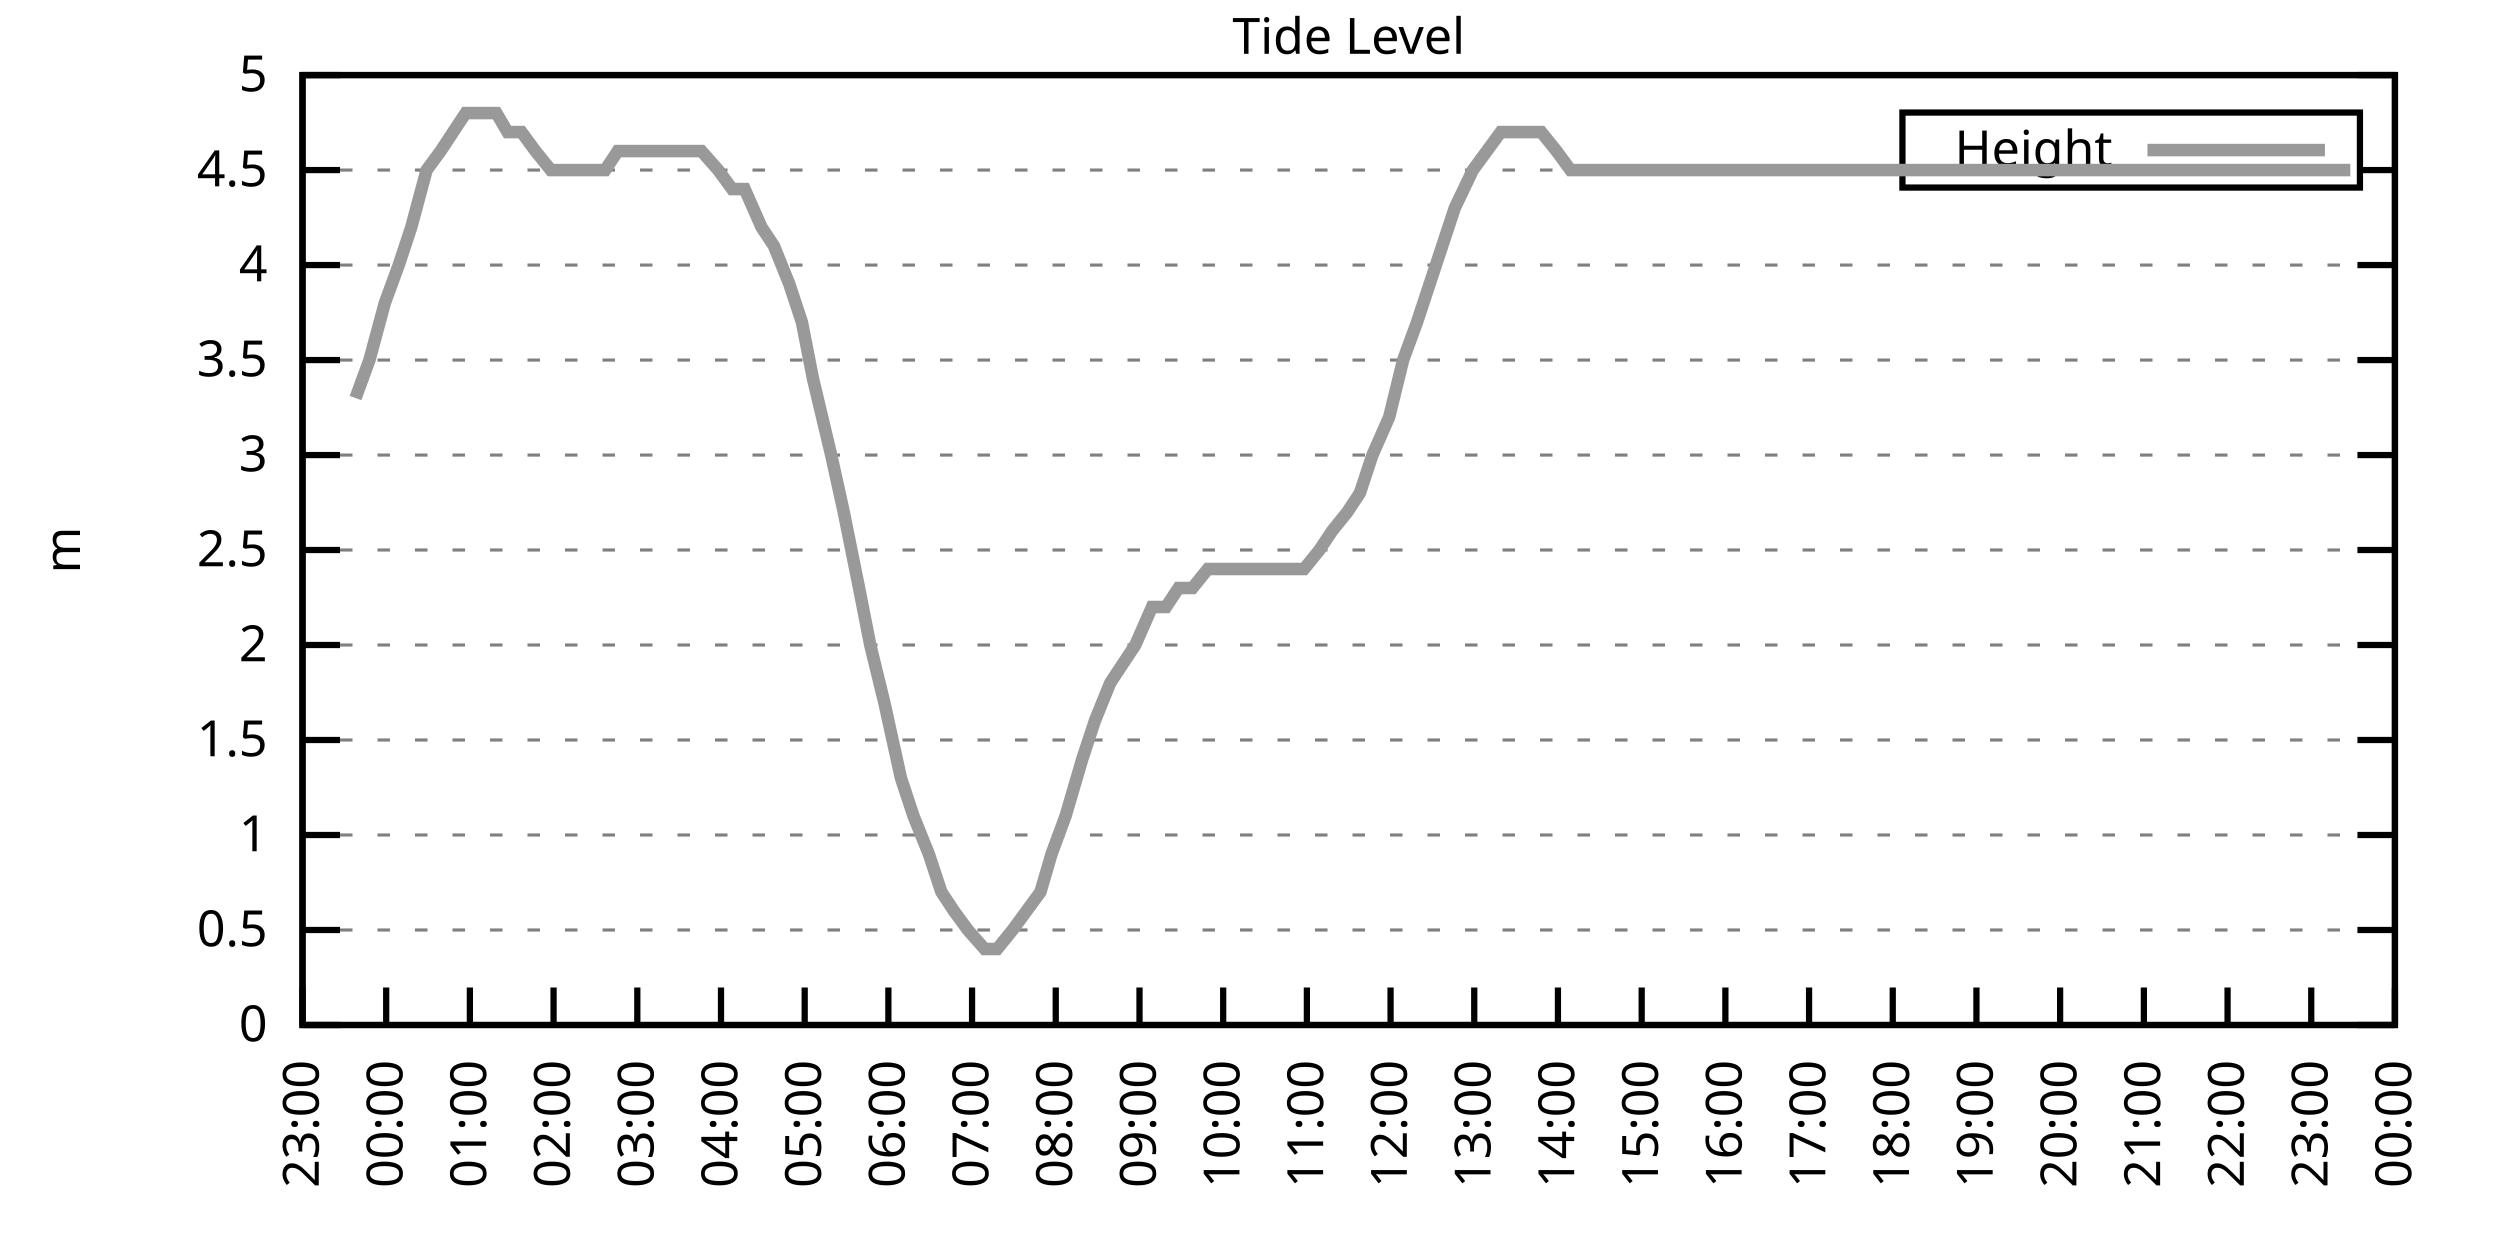
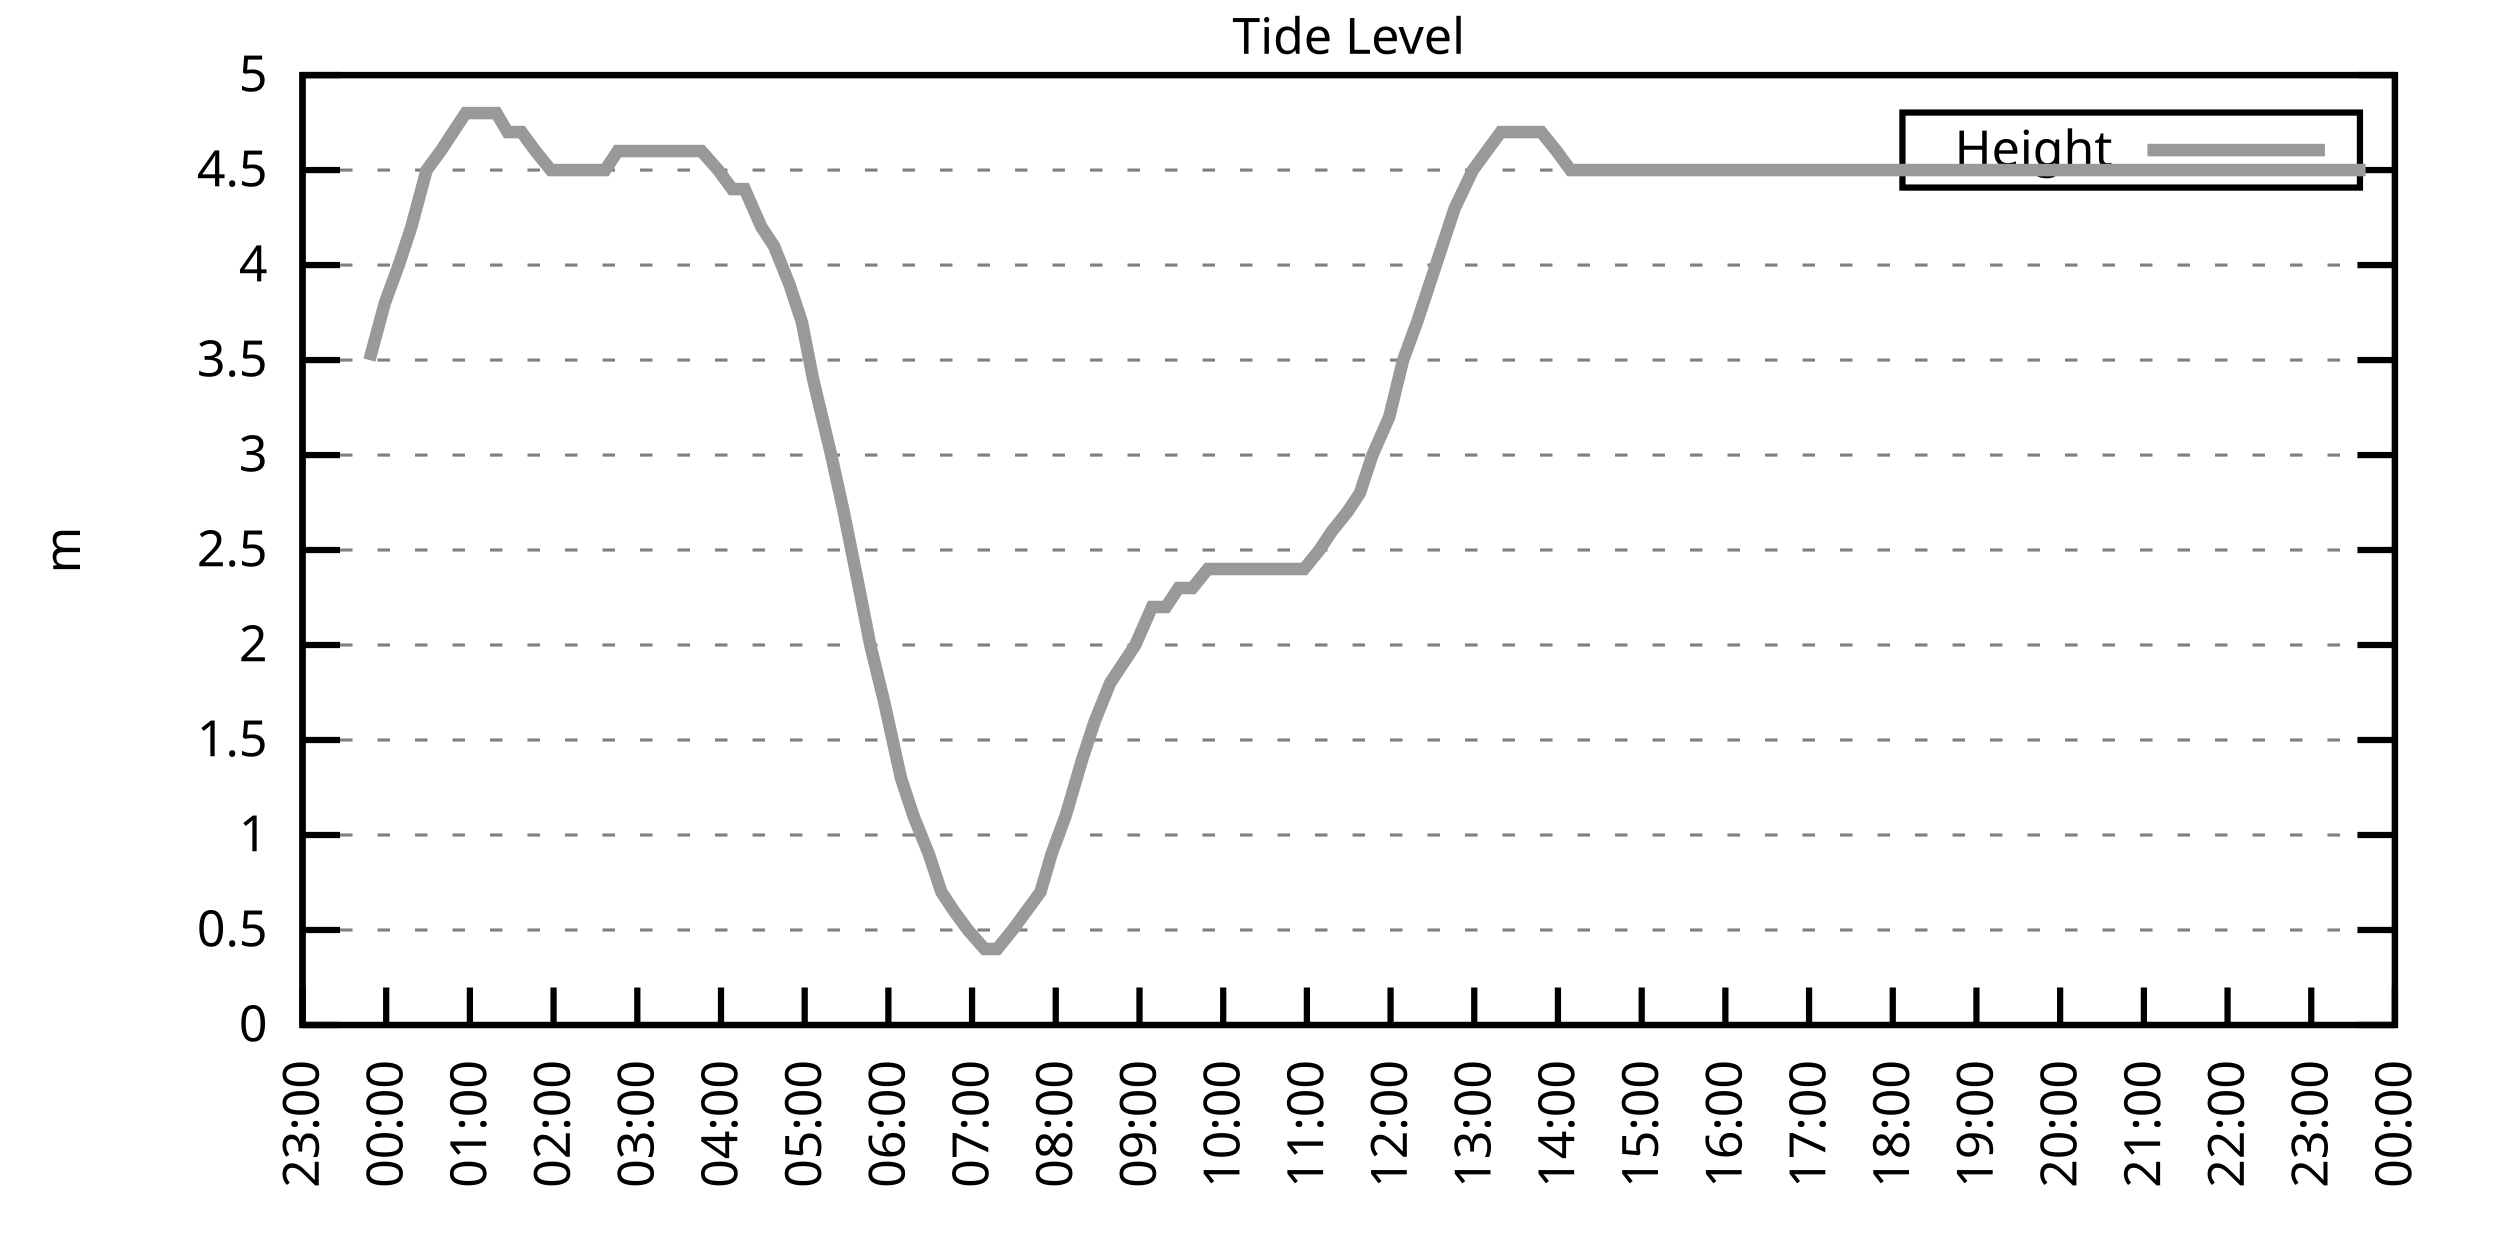
<svg xmlns="http://www.w3.org/2000/svg" xmlns:xlink="http://www.w3.org/1999/xlink" width="400" height="200" viewBox="0 0 400 200">
  <g id="gnuplot_canvas">
    <rect x="0" y="0" width="400" height="200" fill="none" />
    <defs>
      <circle id="gpDot" r="0.5" stroke-width="0.5" stroke="currentColor" />
      <path id="gpPt0" stroke-width="0.333" stroke="currentColor" d="M-1,0 h2 M0,-1 v2" />
      <path id="gpPt1" stroke-width="0.333" stroke="currentColor" d="M-1,-1 L1,1 M1,-1 L-1,1" />
      <path id="gpPt2" stroke-width="0.333" stroke="currentColor" d="M-1,0 L1,0 M0,-1 L0,1 M-1,-1 L1,1 M-1,1 L1,-1" />
      <rect id="gpPt3" stroke-width="0.333" stroke="currentColor" x="-1" y="-1" width="2" height="2" />
      <rect id="gpPt4" stroke-width="0.333" stroke="currentColor" fill="currentColor" x="-1" y="-1" width="2" height="2" />
      <circle id="gpPt5" stroke-width="0.333" stroke="currentColor" cx="0" cy="0" r="1" />
      <use xlink:href="#gpPt5" id="gpPt6" fill="currentColor" stroke="none" />
      <path id="gpPt7" stroke-width="0.333" stroke="currentColor" d="M0,-1.33 L-1.33,0.67 L1.33,0.67 z" />
      <use xlink:href="#gpPt7" id="gpPt8" fill="currentColor" stroke="none" />
      <use xlink:href="#gpPt7" id="gpPt9" stroke="currentColor" transform="rotate(180)" />
      <use xlink:href="#gpPt9" id="gpPt10" fill="currentColor" stroke="none" />
      <use xlink:href="#gpPt3" id="gpPt11" stroke="currentColor" transform="rotate(45)" />
      <use xlink:href="#gpPt11" id="gpPt12" fill="currentColor" stroke="none" />
      <path id="gpPt13" stroke-width="0.333" stroke="currentColor" d="M0,1.330 L1.265,0.411 L0.782,-1.067 L-0.782,-1.076 L-1.265,0.411 z" />
      <use xlink:href="#gpPt13" id="gpPt14" fill="currentColor" stroke="none" />
      <filter id="textbox" filterUnits="objectBoundingBox" x="0" y="0" height="1" width="1">
        <feFlood flood-color="white" flood-opacity="1" result="bgnd" />
        <feComposite in="SourceGraphic" in2="bgnd" operator="atop" />
      </filter>
      <filter id="greybox" filterUnits="objectBoundingBox" x="0" y="0" height="1" width="1">
        <feFlood flood-color="lightgrey" flood-opacity="1" result="grey" />
        <feComposite in="SourceGraphic" in2="grey" operator="atop" />
      </filter>
    </defs>
    <g fill="none" color="white" stroke="currentColor" stroke-width="1.00" stroke-linecap="butt" stroke-linejoin="miter">
</g>
    <g fill="none" color="black" stroke="currentColor" stroke-width="1.00" stroke-linecap="butt" stroke-linejoin="miter">
      <g stroke="none" shape-rendering="crispEdges">
        <polygon fill="rgb(255, 255, 255)" points="48.40,164.00 383.18,164.00 383.18,12.02 48.40,12.02 " />
      </g>
    </g>
    <g fill="none" color="black" stroke="currentColor" stroke-width="1.00" stroke-linecap="butt" stroke-linejoin="miter">
</g>
    <g fill="none" color="black" stroke="black" stroke-width="0.50" stroke-linecap="butt" stroke-linejoin="miter">
</g>
    <g fill="none" color="gray" stroke="currentColor" stroke-width="0.50" stroke-linecap="butt" stroke-linejoin="miter">
      <path stroke="gray" stroke-dasharray="2,4" class="gridline" d="M48.40,164.00 L383.19,164.00  " />
    </g>
    <g fill="none" color="gray" stroke="gray" stroke-width="1.00" stroke-linecap="butt" stroke-linejoin="miter">
</g>
    <g fill="none" color="black" stroke="currentColor" stroke-width="1.00" stroke-linecap="butt" stroke-linejoin="miter">
      <path stroke="black" d="M48.40,164.00 L54.40,164.00 M383.19,164.00 L377.19,164.00  " />
      <g transform="translate(42.80,166.60)" stroke="none" fill="black" font-family="Sans" font-size="8.00" text-anchor="end">
        <text>
          <tspan font-family="Sans"> 0</tspan>
        </text>
      </g>
    </g>
    <g fill="none" color="black" stroke="currentColor" stroke-width="1.00" stroke-linecap="butt" stroke-linejoin="miter">
</g>
    <g fill="none" color="black" stroke="black" stroke-width="0.50" stroke-linecap="butt" stroke-linejoin="miter">
</g>
    <g fill="none" color="gray" stroke="currentColor" stroke-width="0.50" stroke-linecap="butt" stroke-linejoin="miter">
      <path stroke="gray" stroke-dasharray="2,4" class="gridline" d="M48.40,148.80 L383.19,148.80  " />
    </g>
    <g fill="none" color="gray" stroke="gray" stroke-width="1.00" stroke-linecap="butt" stroke-linejoin="miter">
</g>
    <g fill="none" color="black" stroke="currentColor" stroke-width="1.00" stroke-linecap="butt" stroke-linejoin="miter">
      <path stroke="black" d="M48.40,148.80 L54.40,148.80 M383.19,148.80 L377.19,148.80  " />
      <g transform="translate(42.80,151.40)" stroke="none" fill="black" font-family="Sans" font-size="8.00" text-anchor="end">
        <text>
          <tspan font-family="Sans"> 0.5</tspan>
        </text>
      </g>
    </g>
    <g fill="none" color="black" stroke="currentColor" stroke-width="1.00" stroke-linecap="butt" stroke-linejoin="miter">
</g>
    <g fill="none" color="black" stroke="black" stroke-width="0.50" stroke-linecap="butt" stroke-linejoin="miter">
</g>
    <g fill="none" color="gray" stroke="currentColor" stroke-width="0.50" stroke-linecap="butt" stroke-linejoin="miter">
      <path stroke="gray" stroke-dasharray="2,4" class="gridline" d="M48.40,133.60 L383.19,133.60  " />
    </g>
    <g fill="none" color="gray" stroke="gray" stroke-width="1.00" stroke-linecap="butt" stroke-linejoin="miter">
</g>
    <g fill="none" color="black" stroke="currentColor" stroke-width="1.00" stroke-linecap="butt" stroke-linejoin="miter">
      <path stroke="black" d="M48.40,133.60 L54.40,133.60 M383.19,133.60 L377.19,133.60  " />
      <g transform="translate(42.80,136.20)" stroke="none" fill="black" font-family="Sans" font-size="8.00" text-anchor="end">
        <text>
          <tspan font-family="Sans"> 1</tspan>
        </text>
      </g>
    </g>
    <g fill="none" color="black" stroke="currentColor" stroke-width="1.00" stroke-linecap="butt" stroke-linejoin="miter">
</g>
    <g fill="none" color="black" stroke="black" stroke-width="0.50" stroke-linecap="butt" stroke-linejoin="miter">
</g>
    <g fill="none" color="gray" stroke="currentColor" stroke-width="0.50" stroke-linecap="butt" stroke-linejoin="miter">
      <path stroke="gray" stroke-dasharray="2,4" class="gridline" d="M48.40,118.40 L383.19,118.40  " />
    </g>
    <g fill="none" color="gray" stroke="gray" stroke-width="1.00" stroke-linecap="butt" stroke-linejoin="miter">
</g>
    <g fill="none" color="black" stroke="currentColor" stroke-width="1.00" stroke-linecap="butt" stroke-linejoin="miter">
      <path stroke="black" d="M48.40,118.40 L54.40,118.40 M383.19,118.40 L377.19,118.40  " />
      <g transform="translate(42.80,121.00)" stroke="none" fill="black" font-family="Sans" font-size="8.00" text-anchor="end">
        <text>
          <tspan font-family="Sans"> 1.5</tspan>
        </text>
      </g>
    </g>
    <g fill="none" color="black" stroke="currentColor" stroke-width="1.00" stroke-linecap="butt" stroke-linejoin="miter">
</g>
    <g fill="none" color="black" stroke="black" stroke-width="0.50" stroke-linecap="butt" stroke-linejoin="miter">
</g>
    <g fill="none" color="gray" stroke="currentColor" stroke-width="0.50" stroke-linecap="butt" stroke-linejoin="miter">
      <path stroke="gray" stroke-dasharray="2,4" class="gridline" d="M48.40,103.20 L383.19,103.20  " />
    </g>
    <g fill="none" color="gray" stroke="gray" stroke-width="1.00" stroke-linecap="butt" stroke-linejoin="miter">
</g>
    <g fill="none" color="black" stroke="currentColor" stroke-width="1.00" stroke-linecap="butt" stroke-linejoin="miter">
      <path stroke="black" d="M48.40,103.20 L54.40,103.20 M383.19,103.20 L377.19,103.20  " />
      <g transform="translate(42.80,105.80)" stroke="none" fill="black" font-family="Sans" font-size="8.00" text-anchor="end">
        <text>
          <tspan font-family="Sans"> 2</tspan>
        </text>
      </g>
    </g>
    <g fill="none" color="black" stroke="currentColor" stroke-width="1.00" stroke-linecap="butt" stroke-linejoin="miter">
</g>
    <g fill="none" color="black" stroke="black" stroke-width="0.50" stroke-linecap="butt" stroke-linejoin="miter">
</g>
    <g fill="none" color="gray" stroke="currentColor" stroke-width="0.50" stroke-linecap="butt" stroke-linejoin="miter">
      <path stroke="gray" stroke-dasharray="2,4" class="gridline" d="M48.40,88.00 L383.19,88.00  " />
    </g>
    <g fill="none" color="gray" stroke="gray" stroke-width="1.00" stroke-linecap="butt" stroke-linejoin="miter">
</g>
    <g fill="none" color="black" stroke="currentColor" stroke-width="1.00" stroke-linecap="butt" stroke-linejoin="miter">
      <path stroke="black" d="M48.40,88.00 L54.40,88.00 M383.19,88.00 L377.19,88.00  " />
      <g transform="translate(42.80,90.60)" stroke="none" fill="black" font-family="Sans" font-size="8.00" text-anchor="end">
        <text>
          <tspan font-family="Sans"> 2.5</tspan>
        </text>
      </g>
    </g>
    <g fill="none" color="black" stroke="currentColor" stroke-width="1.00" stroke-linecap="butt" stroke-linejoin="miter">
</g>
    <g fill="none" color="black" stroke="black" stroke-width="0.50" stroke-linecap="butt" stroke-linejoin="miter">
</g>
    <g fill="none" color="gray" stroke="currentColor" stroke-width="0.50" stroke-linecap="butt" stroke-linejoin="miter">
      <path stroke="gray" stroke-dasharray="2,4" class="gridline" d="M48.40,72.81 L383.19,72.81  " />
    </g>
    <g fill="none" color="gray" stroke="gray" stroke-width="1.00" stroke-linecap="butt" stroke-linejoin="miter">
</g>
    <g fill="none" color="black" stroke="currentColor" stroke-width="1.00" stroke-linecap="butt" stroke-linejoin="miter">
      <path stroke="black" d="M48.40,72.81 L54.40,72.81 M383.19,72.81 L377.19,72.81  " />
      <g transform="translate(42.80,75.41)" stroke="none" fill="black" font-family="Sans" font-size="8.00" text-anchor="end">
        <text>
          <tspan font-family="Sans"> 3</tspan>
        </text>
      </g>
    </g>
    <g fill="none" color="black" stroke="currentColor" stroke-width="1.00" stroke-linecap="butt" stroke-linejoin="miter">
</g>
    <g fill="none" color="black" stroke="black" stroke-width="0.50" stroke-linecap="butt" stroke-linejoin="miter">
</g>
    <g fill="none" color="gray" stroke="currentColor" stroke-width="0.50" stroke-linecap="butt" stroke-linejoin="miter">
      <path stroke="gray" stroke-dasharray="2,4" class="gridline" d="M48.40,57.61 L383.19,57.61  " />
    </g>
    <g fill="none" color="gray" stroke="gray" stroke-width="1.00" stroke-linecap="butt" stroke-linejoin="miter">
</g>
    <g fill="none" color="black" stroke="currentColor" stroke-width="1.00" stroke-linecap="butt" stroke-linejoin="miter">
      <path stroke="black" d="M48.40,57.61 L54.40,57.61 M383.19,57.61 L377.19,57.61  " />
      <g transform="translate(42.80,60.21)" stroke="none" fill="black" font-family="Sans" font-size="8.00" text-anchor="end">
        <text>
          <tspan font-family="Sans"> 3.5</tspan>
        </text>
      </g>
    </g>
    <g fill="none" color="black" stroke="currentColor" stroke-width="1.00" stroke-linecap="butt" stroke-linejoin="miter">
</g>
    <g fill="none" color="black" stroke="black" stroke-width="0.50" stroke-linecap="butt" stroke-linejoin="miter">
</g>
    <g fill="none" color="gray" stroke="currentColor" stroke-width="0.50" stroke-linecap="butt" stroke-linejoin="miter">
      <path stroke="gray" stroke-dasharray="2,4" class="gridline" d="M48.40,42.41 L383.19,42.41  " />
    </g>
    <g fill="none" color="gray" stroke="gray" stroke-width="1.00" stroke-linecap="butt" stroke-linejoin="miter">
</g>
    <g fill="none" color="black" stroke="currentColor" stroke-width="1.00" stroke-linecap="butt" stroke-linejoin="miter">
      <path stroke="black" d="M48.40,42.41 L54.40,42.41 M383.19,42.41 L377.19,42.41  " />
      <g transform="translate(42.80,45.01)" stroke="none" fill="black" font-family="Sans" font-size="8.00" text-anchor="end">
        <text>
          <tspan font-family="Sans"> 4</tspan>
        </text>
      </g>
    </g>
    <g fill="none" color="black" stroke="currentColor" stroke-width="1.00" stroke-linecap="butt" stroke-linejoin="miter">
</g>
    <g fill="none" color="black" stroke="black" stroke-width="0.50" stroke-linecap="butt" stroke-linejoin="miter">
</g>
    <g fill="none" color="gray" stroke="currentColor" stroke-width="0.50" stroke-linecap="butt" stroke-linejoin="miter">
      <path stroke="gray" stroke-dasharray="2,4" class="gridline" d="M48.40,27.21 L304.39,27.21 M377.59,27.21 L383.19,27.21  " />
    </g>
    <g fill="none" color="gray" stroke="gray" stroke-width="1.00" stroke-linecap="butt" stroke-linejoin="miter">
</g>
    <g fill="none" color="black" stroke="currentColor" stroke-width="1.00" stroke-linecap="butt" stroke-linejoin="miter">
      <path stroke="black" d="M48.40,27.21 L54.40,27.21 M383.19,27.21 L377.19,27.21  " />
      <g transform="translate(42.80,29.81)" stroke="none" fill="black" font-family="Sans" font-size="8.00" text-anchor="end">
        <text>
          <tspan font-family="Sans"> 4.5</tspan>
        </text>
      </g>
    </g>
    <g fill="none" color="black" stroke="currentColor" stroke-width="1.00" stroke-linecap="butt" stroke-linejoin="miter">
</g>
    <g fill="none" color="black" stroke="black" stroke-width="0.50" stroke-linecap="butt" stroke-linejoin="miter">
</g>
    <g fill="none" color="gray" stroke="currentColor" stroke-width="0.50" stroke-linecap="butt" stroke-linejoin="miter">
      <path stroke="gray" stroke-dasharray="2,4" class="gridline" d="M48.40,12.01 L383.19,12.01  " />
    </g>
    <g fill="none" color="gray" stroke="gray" stroke-width="1.00" stroke-linecap="butt" stroke-linejoin="miter">
</g>
    <g fill="none" color="black" stroke="currentColor" stroke-width="1.00" stroke-linecap="butt" stroke-linejoin="miter">
      <path stroke="black" d="M48.40,12.01 L54.40,12.01 M383.19,12.01 L377.19,12.01  " />
      <g transform="translate(42.80,14.61)" stroke="none" fill="black" font-family="Sans" font-size="8.00" text-anchor="end">
        <text>
          <tspan font-family="Sans"> 5</tspan>
        </text>
      </g>
    </g>
    <g fill="none" color="black" stroke="currentColor" stroke-width="1.00" stroke-linecap="butt" stroke-linejoin="miter">
      <path stroke="black" d="M48.40,164.00 L48.40,158.00  " />
      <g transform="translate(51.00,169.60) rotate(270.00)" stroke="none" fill="black" font-family="Sans" font-size="8.00" text-anchor="end">
        <text>
          <tspan font-family="Sans">23:00</tspan>
        </text>
      </g>
    </g>
    <g fill="none" color="black" stroke="currentColor" stroke-width="1.00" stroke-linecap="butt" stroke-linejoin="miter">
      <path stroke="black" d="M61.79,164.00 L61.79,158.00  " />
      <g transform="translate(64.39,169.60) rotate(270.00)" stroke="none" fill="black" font-family="Sans" font-size="8.00" text-anchor="end">
        <text>
          <tspan font-family="Sans">00:00</tspan>
        </text>
      </g>
    </g>
    <g fill="none" color="black" stroke="currentColor" stroke-width="1.00" stroke-linecap="butt" stroke-linejoin="miter">
      <path stroke="black" d="M75.18,164.00 L75.18,158.00  " />
      <g transform="translate(77.78,169.60) rotate(270.00)" stroke="none" fill="black" font-family="Sans" font-size="8.00" text-anchor="end">
        <text>
          <tspan font-family="Sans">01:00</tspan>
        </text>
      </g>
    </g>
    <g fill="none" color="black" stroke="currentColor" stroke-width="1.00" stroke-linecap="butt" stroke-linejoin="miter">
      <path stroke="black" d="M88.57,164.00 L88.57,158.00  " />
      <g transform="translate(91.17,169.60) rotate(270.00)" stroke="none" fill="black" font-family="Sans" font-size="8.00" text-anchor="end">
        <text>
          <tspan font-family="Sans">02:00</tspan>
        </text>
      </g>
    </g>
    <g fill="none" color="black" stroke="currentColor" stroke-width="1.00" stroke-linecap="butt" stroke-linejoin="miter">
      <path stroke="black" d="M101.97,164.00 L101.97,158.00  " />
      <g transform="translate(104.57,169.60) rotate(270.00)" stroke="none" fill="black" font-family="Sans" font-size="8.00" text-anchor="end">
        <text>
          <tspan font-family="Sans">03:00</tspan>
        </text>
      </g>
    </g>
    <g fill="none" color="black" stroke="currentColor" stroke-width="1.00" stroke-linecap="butt" stroke-linejoin="miter">
      <path stroke="black" d="M115.36,164.00 L115.36,158.00  " />
      <g transform="translate(117.96,169.60) rotate(270.00)" stroke="none" fill="black" font-family="Sans" font-size="8.00" text-anchor="end">
        <text>
          <tspan font-family="Sans">04:00</tspan>
        </text>
      </g>
    </g>
    <g fill="none" color="black" stroke="currentColor" stroke-width="1.00" stroke-linecap="butt" stroke-linejoin="miter">
      <path stroke="black" d="M128.75,164.00 L128.75,158.00  " />
      <g transform="translate(131.35,169.60) rotate(270.00)" stroke="none" fill="black" font-family="Sans" font-size="8.00" text-anchor="end">
        <text>
          <tspan font-family="Sans">05:00</tspan>
        </text>
      </g>
    </g>
    <g fill="none" color="black" stroke="currentColor" stroke-width="1.00" stroke-linecap="butt" stroke-linejoin="miter">
      <path stroke="black" d="M142.14,164.00 L142.14,158.00  " />
      <g transform="translate(144.74,169.60) rotate(270.00)" stroke="none" fill="black" font-family="Sans" font-size="8.00" text-anchor="end">
        <text>
          <tspan font-family="Sans">06:00</tspan>
        </text>
      </g>
    </g>
    <g fill="none" color="black" stroke="currentColor" stroke-width="1.00" stroke-linecap="butt" stroke-linejoin="miter">
      <path stroke="black" d="M155.53,164.00 L155.53,158.00  " />
      <g transform="translate(158.13,169.60) rotate(270.00)" stroke="none" fill="black" font-family="Sans" font-size="8.00" text-anchor="end">
        <text>
          <tspan font-family="Sans">07:00</tspan>
        </text>
      </g>
    </g>
    <g fill="none" color="black" stroke="currentColor" stroke-width="1.00" stroke-linecap="butt" stroke-linejoin="miter">
      <path stroke="black" d="M168.92,164.00 L168.92,158.00  " />
      <g transform="translate(171.52,169.60) rotate(270.00)" stroke="none" fill="black" font-family="Sans" font-size="8.00" text-anchor="end">
        <text>
          <tspan font-family="Sans">08:00</tspan>
        </text>
      </g>
    </g>
    <g fill="none" color="black" stroke="currentColor" stroke-width="1.00" stroke-linecap="butt" stroke-linejoin="miter">
      <path stroke="black" d="M182.32,164.00 L182.32,158.00  " />
      <g transform="translate(184.92,169.60) rotate(270.00)" stroke="none" fill="black" font-family="Sans" font-size="8.00" text-anchor="end">
        <text>
          <tspan font-family="Sans">09:00</tspan>
        </text>
      </g>
    </g>
    <g fill="none" color="black" stroke="currentColor" stroke-width="1.00" stroke-linecap="butt" stroke-linejoin="miter">
      <path stroke="black" d="M195.71,164.00 L195.71,158.00  " />
      <g transform="translate(198.31,169.60) rotate(270.00)" stroke="none" fill="black" font-family="Sans" font-size="8.00" text-anchor="end">
        <text>
          <tspan font-family="Sans">10:00</tspan>
        </text>
      </g>
    </g>
    <g fill="none" color="black" stroke="currentColor" stroke-width="1.00" stroke-linecap="butt" stroke-linejoin="miter">
      <path stroke="black" d="M209.10,164.00 L209.10,158.00  " />
      <g transform="translate(211.70,169.60) rotate(270.00)" stroke="none" fill="black" font-family="Sans" font-size="8.00" text-anchor="end">
        <text>
          <tspan font-family="Sans">11:00</tspan>
        </text>
      </g>
    </g>
    <g fill="none" color="black" stroke="currentColor" stroke-width="1.00" stroke-linecap="butt" stroke-linejoin="miter">
      <path stroke="black" d="M222.49,164.00 L222.49,158.00  " />
      <g transform="translate(225.09,169.60) rotate(270.00)" stroke="none" fill="black" font-family="Sans" font-size="8.00" text-anchor="end">
        <text>
          <tspan font-family="Sans">12:00</tspan>
        </text>
      </g>
    </g>
    <g fill="none" color="black" stroke="currentColor" stroke-width="1.00" stroke-linecap="butt" stroke-linejoin="miter">
      <path stroke="black" d="M235.88,164.00 L235.88,158.00  " />
      <g transform="translate(238.48,169.60) rotate(270.00)" stroke="none" fill="black" font-family="Sans" font-size="8.00" text-anchor="end">
        <text>
          <tspan font-family="Sans">13:00</tspan>
        </text>
      </g>
    </g>
    <g fill="none" color="black" stroke="currentColor" stroke-width="1.00" stroke-linecap="butt" stroke-linejoin="miter">
      <path stroke="black" d="M249.27,164.00 L249.27,158.00  " />
      <g transform="translate(251.87,169.60) rotate(270.00)" stroke="none" fill="black" font-family="Sans" font-size="8.00" text-anchor="end">
        <text>
          <tspan font-family="Sans">14:00</tspan>
        </text>
      </g>
    </g>
    <g fill="none" color="black" stroke="currentColor" stroke-width="1.00" stroke-linecap="butt" stroke-linejoin="miter">
      <path stroke="black" d="M262.67,164.00 L262.67,158.00  " />
      <g transform="translate(265.27,169.60) rotate(270.00)" stroke="none" fill="black" font-family="Sans" font-size="8.00" text-anchor="end">
        <text>
          <tspan font-family="Sans">15:00</tspan>
        </text>
      </g>
    </g>
    <g fill="none" color="black" stroke="currentColor" stroke-width="1.00" stroke-linecap="butt" stroke-linejoin="miter">
      <path stroke="black" d="M276.06,164.00 L276.06,158.00  " />
      <g transform="translate(278.66,169.60) rotate(270.00)" stroke="none" fill="black" font-family="Sans" font-size="8.00" text-anchor="end">
        <text>
          <tspan font-family="Sans">16:00</tspan>
        </text>
      </g>
    </g>
    <g fill="none" color="black" stroke="currentColor" stroke-width="1.00" stroke-linecap="butt" stroke-linejoin="miter">
      <path stroke="black" d="M289.45,164.00 L289.45,158.00  " />
      <g transform="translate(292.05,169.60) rotate(270.00)" stroke="none" fill="black" font-family="Sans" font-size="8.00" text-anchor="end">
        <text>
          <tspan font-family="Sans">17:00</tspan>
        </text>
      </g>
    </g>
    <g fill="none" color="black" stroke="currentColor" stroke-width="1.00" stroke-linecap="butt" stroke-linejoin="miter">
      <path stroke="black" d="M302.84,164.00 L302.84,158.00  " />
      <g transform="translate(305.44,169.60) rotate(270.00)" stroke="none" fill="black" font-family="Sans" font-size="8.00" text-anchor="end">
        <text>
          <tspan font-family="Sans">18:00</tspan>
        </text>
      </g>
    </g>
    <g fill="none" color="black" stroke="currentColor" stroke-width="1.00" stroke-linecap="butt" stroke-linejoin="miter">
      <path stroke="black" d="M316.23,164.00 L316.23,158.00  " />
      <g transform="translate(318.83,169.60) rotate(270.00)" stroke="none" fill="black" font-family="Sans" font-size="8.00" text-anchor="end">
        <text>
          <tspan font-family="Sans">19:00</tspan>
        </text>
      </g>
    </g>
    <g fill="none" color="black" stroke="currentColor" stroke-width="1.00" stroke-linecap="butt" stroke-linejoin="miter">
      <path stroke="black" d="M329.62,164.00 L329.62,158.00  " />
      <g transform="translate(332.22,169.60) rotate(270.00)" stroke="none" fill="black" font-family="Sans" font-size="8.00" text-anchor="end">
        <text>
          <tspan font-family="Sans">20:00</tspan>
        </text>
      </g>
    </g>
    <g fill="none" color="black" stroke="currentColor" stroke-width="1.00" stroke-linecap="butt" stroke-linejoin="miter">
      <path stroke="black" d="M343.02,164.00 L343.02,158.00  " />
      <g transform="translate(345.62,169.60) rotate(270.00)" stroke="none" fill="black" font-family="Sans" font-size="8.00" text-anchor="end">
        <text>
          <tspan font-family="Sans">21:00</tspan>
        </text>
      </g>
    </g>
    <g fill="none" color="black" stroke="currentColor" stroke-width="1.00" stroke-linecap="butt" stroke-linejoin="miter">
      <path stroke="black" d="M356.41,164.00 L356.41,158.00  " />
      <g transform="translate(359.01,169.60) rotate(270.00)" stroke="none" fill="black" font-family="Sans" font-size="8.00" text-anchor="end">
        <text>
          <tspan font-family="Sans">22:00</tspan>
        </text>
      </g>
    </g>
    <g fill="none" color="black" stroke="currentColor" stroke-width="1.00" stroke-linecap="butt" stroke-linejoin="miter">
      <path stroke="black" d="M369.80,164.00 L369.80,158.00  " />
      <g transform="translate(372.40,169.60) rotate(270.00)" stroke="none" fill="black" font-family="Sans" font-size="8.00" text-anchor="end">
        <text>
          <tspan font-family="Sans">23:00</tspan>
        </text>
      </g>
    </g>
    <g fill="none" color="black" stroke="currentColor" stroke-width="1.00" stroke-linecap="butt" stroke-linejoin="miter">
      <path stroke="black" d="M383.19,164.00 L383.19,158.00  " />
      <g transform="translate(385.79,169.60) rotate(270.00)" stroke="none" fill="black" font-family="Sans" font-size="8.00" text-anchor="end">
        <text>
          <tspan font-family="Sans">00:00</tspan>
        </text>
      </g>
    </g>
    <g fill="none" color="black" stroke="currentColor" stroke-width="1.00" stroke-linecap="butt" stroke-linejoin="miter">
</g>
    <g fill="none" color="black" stroke="currentColor" stroke-width="1.00" stroke-linecap="butt" stroke-linejoin="miter">
      <path stroke="black" d="M48.40,12.01 L48.40,164.00 L383.19,164.00 L383.19,12.01 L48.40,12.01 Z  " />
    </g>
    <g fill="none" color="black" stroke="currentColor" stroke-width="1.00" stroke-linecap="butt" stroke-linejoin="miter">
</g>
    <g fill="none" color="black" stroke="currentColor" stroke-width="1.00" stroke-linecap="butt" stroke-linejoin="miter">
      <path stroke="black" d="M304.39,30.01 L304.39,18.01 L377.59,18.01 L377.59,30.01 L304.39,30.01 Z  " />
    </g>
    <g id="Tide_level_plot_1">
      <g fill="none" color="white" stroke="black" stroke-width="2.00" stroke-linecap="butt" stroke-linejoin="miter">
</g>
      <g fill="none" color="black" stroke="currentColor" stroke-width="2.00" stroke-linecap="butt" stroke-linejoin="miter">
        <g transform="translate(337.99,26.61)" stroke="none" fill="black" font-family="Sans" font-size="8.00" text-anchor="end">
          <text>
            <tspan font-family="Sans">Height</tspan>
          </text>
        </g>
      </g>
      <g fill="none" color="black" stroke="currentColor" stroke-width="2.00" stroke-linecap="butt" stroke-linejoin="miter">
-         <path stroke="rgb(153, 153, 153)" d="M343.59,24.01 L371.99,24.01 M56.88,63.69 L59.11,57.61 L61.57,48.49 L63.80,42.41 L65.81,36.33 L68.26,27.21   L70.50,24.17 L72.50,21.13 L74.51,18.09 L77.19,18.09 L79.42,18.09 L81.21,21.13 L83.44,21.13 L85.67,24.17   L88.13,27.21 L89.91,27.21 L92.59,27.21 L94.82,27.21 L96.83,27.21 L98.84,24.17 L101.52,24.17 L103.98,24.17   L105.98,24.17 L108.44,24.17 L110.67,24.17 L112.23,24.17 L114.91,27.21 L117.14,30.25 L119.15,30.25 L121.83,36.33   L123.84,39.37 L126.29,45.45 L128.30,51.53 L130.09,60.65 L132.99,72.81 L135.00,81.93 L137.45,94.08 L139.24,103.20   L141.47,112.32 L144.15,124.48 L146.16,130.56 L148.61,136.64 L150.62,142.72 L152.63,145.76 L154.86,148.80 L157.54,151.84   L159.55,151.84 L162.01,148.80 L164.24,145.76 L166.47,142.72 L168.25,136.64 L170.49,130.56 L173.17,121.44 L175.17,115.36   L177.63,109.28 L179.64,106.24 L181.65,103.20 L184.32,97.12 L186.56,97.12 L188.57,94.08 L190.80,94.08 L193.25,91.04   L195.04,91.04 L197.72,91.04 L199.73,91.04 L201.73,91.04 L204.41,91.04 L206.20,91.04 L208.65,91.04 L211.11,88.00   L213.12,84.97 L215.57,81.93 L217.58,78.89 L219.59,72.81 L222.27,66.73 L224.50,57.61 L226.73,51.53 L228.74,45.45   L230.75,39.37 L232.76,33.29 L235.66,27.21 L237.89,24.17 L240.12,21.13 L242.36,21.13 L244.36,21.13 L246.60,21.13   L249.05,24.17 L251.28,27.21 L253.29,27.21 L255.75,27.21 L257.53,27.21 L260.21,27.21 L262.00,27.21 L264.67,27.21   L266.46,27.21 L269.14,27.21 L270.92,27.21 L273.60,27.21 L275.39,27.21 L277.84,27.21 L279.85,27.21 L282.31,27.21   L284.76,27.21 L286.77,27.21 L289.23,27.21 L291.23,27.21 L293.69,27.21 L295.48,27.21 L297.93,27.21 L300.16,27.21   L302.39,27.21 L304.40,27.21 L307.08,27.21 L309.09,27.21 L311.54,27.21 L313.55,27.21 L315.79,27.21 L318.24,27.21   L320.25,27.21 L322.26,27.21 L324.94,27.21 L326.95,27.21 L329.40,27.21 L331.19,27.21 L333.64,27.21 L336.10,27.21   L337.88,27.21 L340.34,27.21 L342.35,27.21 L345.02,27.21 L346.81,27.21 L349.04,27.21 L351.72,27.21 L353.51,27.21   L355.96,27.21 L358.19,27.21 L360.65,27.21 L362.43,27.21 L364.89,27.21 L367.12,27.21 L369.58,27.21 L371.81,27.21   L373.82,27.21 L376.05,27.21  " />
+         <path stroke="rgb(153, 153, 153)" d="M343.59,24.01 L371.99,24.01 M59.11,57.61 L61.57,48.49 L63.80,42.41 L65.81,36.33 L68.26,27.21 L70.50,24.17   L72.50,21.13 L74.51,18.09 L77.19,18.09 L79.42,18.09 L81.21,21.13 L83.44,21.13 L85.67,24.17 L88.13,27.21   L89.91,27.21 L92.59,27.21 L94.82,27.21 L96.83,27.21 L98.84,24.17 L101.52,24.17 L103.98,24.17 L105.98,24.17   L108.44,24.17 L110.67,24.17 L112.23,24.17 L114.91,27.21 L117.14,30.25 L119.15,30.25 L121.83,36.33 L123.84,39.37   L126.29,45.45 L128.30,51.53 L130.09,60.65 L132.99,72.81 L135.00,81.93 L137.45,94.08 L139.24,103.20 L141.47,112.32   L144.15,124.48 L146.16,130.56 L148.61,136.64 L150.62,142.72 L152.63,145.76 L154.86,148.80 L157.54,151.84 L159.55,151.84   L162.01,148.80 L164.24,145.76 L166.47,142.72 L168.25,136.64 L170.49,130.56 L173.17,121.44 L175.17,115.36 L177.63,109.28   L179.64,106.24 L181.65,103.20 L184.32,97.12 L186.56,97.12 L188.57,94.08 L190.80,94.08 L193.25,91.04 L195.04,91.04   L197.72,91.04 L199.73,91.04 L201.73,91.04 L204.41,91.04 L206.20,91.04 L208.65,91.04 L211.11,88.00 L213.12,84.97   L215.57,81.93 L217.58,78.89 L219.59,72.81 L222.27,66.73 L224.50,57.61 L226.73,51.53 L228.74,45.45 L230.75,39.37   L232.76,33.29 L235.66,27.21 L237.89,24.17 L240.12,21.13 L242.36,21.13 L244.36,21.13 L246.60,21.13 L249.05,24.17   L251.28,27.21 L253.29,27.21 L255.75,27.21 L257.53,27.21 L260.21,27.21 L262.00,27.21 L264.67,27.21 L266.46,27.21   L269.14,27.21 L270.92,27.21 L273.60,27.21 L275.39,27.21 L277.84,27.21 L279.85,27.21 L282.31,27.21 L284.76,27.21   L286.77,27.21 L289.23,27.21 L291.23,27.21 L293.69,27.21 L295.48,27.21 L297.93,27.21 L300.16,27.21 L302.39,27.21   L304.40,27.21 L307.08,27.21 L309.09,27.21 L311.54,27.21 L313.55,27.21 L315.79,27.21 L318.24,27.21 L320.25,27.21   L322.26,27.21 L324.94,27.21 L326.95,27.21 L329.40,27.21 L331.19,27.21 L333.64,27.21 L336.10,27.21 L337.88,27.21   L340.34,27.21 L342.35,27.21 L345.02,27.21 L346.81,27.21 L349.04,27.21 L351.72,27.21 L353.51,27.21 L355.96,27.21   L358.19,27.21 L360.65,27.21 L362.43,27.21 L364.89,27.21 L367.12,27.21 L369.58,27.21 L371.81,27.21 L373.82,27.21   L376.05,27.21 L378.50,27.21  " />
      </g>
    </g>
    <g fill="none" color="black" stroke="currentColor" stroke-width="2.00" stroke-linecap="butt" stroke-linejoin="miter">
</g>
    <g fill="none" color="black" stroke="black" stroke-width="1.00" stroke-linecap="butt" stroke-linejoin="miter">
</g>
    <g fill="none" color="black" stroke="currentColor" stroke-width="1.00" stroke-linecap="butt" stroke-linejoin="miter">
      <path stroke="black" d="M48.40,12.01 L48.40,164.00 L383.19,164.00 L383.19,12.01 L48.40,12.01 Z  " />
      <g transform="translate(12.80,88.01) rotate(270.00)" stroke="none" fill="black" font-family="Sans" font-size="8.00" text-anchor="middle">
        <text>
          <tspan font-family="Sans">m</tspan>
        </text>
      </g>
    </g>
    <g fill="none" color="black" stroke="currentColor" stroke-width="1.00" stroke-linecap="butt" stroke-linejoin="miter">
</g>
    <g fill="none" color="black" stroke="currentColor" stroke-width="1.00" stroke-linecap="butt" stroke-linejoin="miter">
      <g transform="translate(215.79,8.61)" stroke="none" fill="black" font-family="Sans" font-size="8.00" text-anchor="middle">
        <text>
          <tspan font-family="Sans">Tide Level</tspan>
        </text>
      </g>
    </g>
    <g fill="none" color="black" stroke="currentColor" stroke-width="1.00" stroke-linecap="butt" stroke-linejoin="miter">
</g>
  </g>
</svg>
